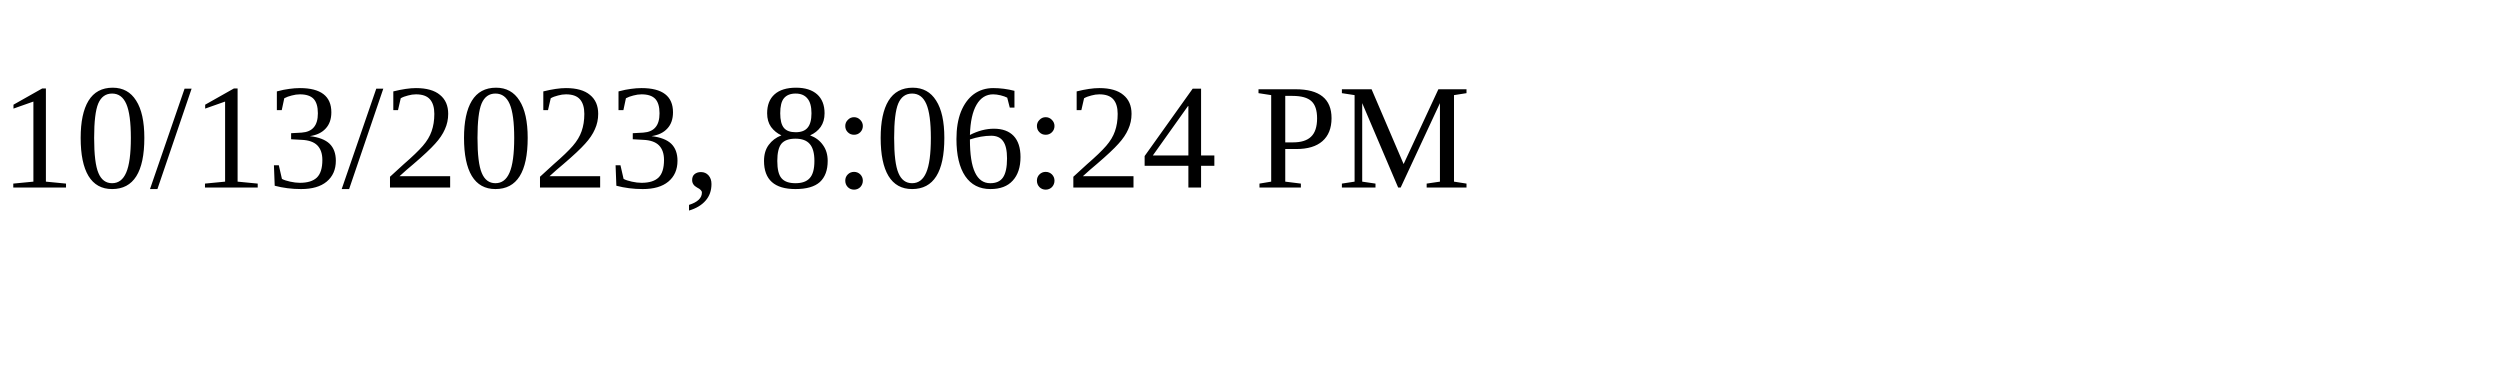
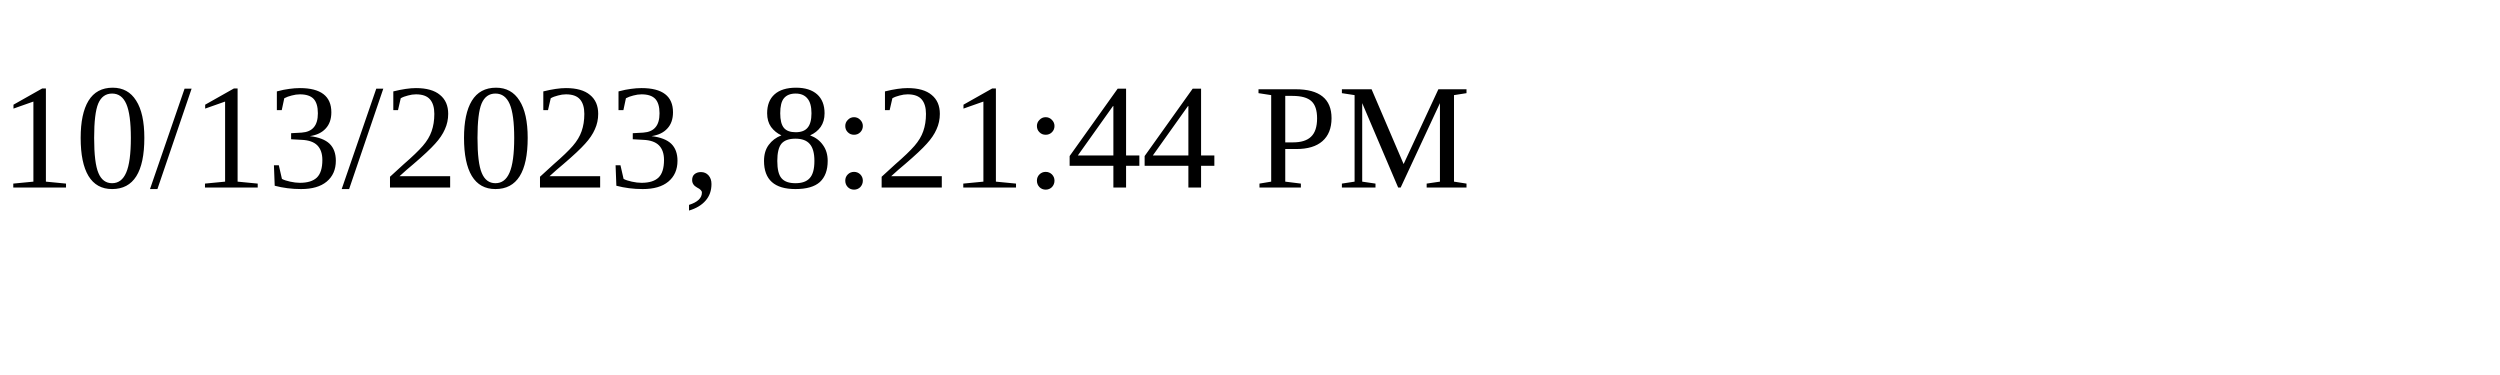
<svg xmlns="http://www.w3.org/2000/svg" height="30" width="200">
-   <text x="0" y="15">10/13/2023, 8:06:24 PM</text>
+   <text x="0" y="15">10/13/2023, 8:21:44 PM</text>
</svg>
